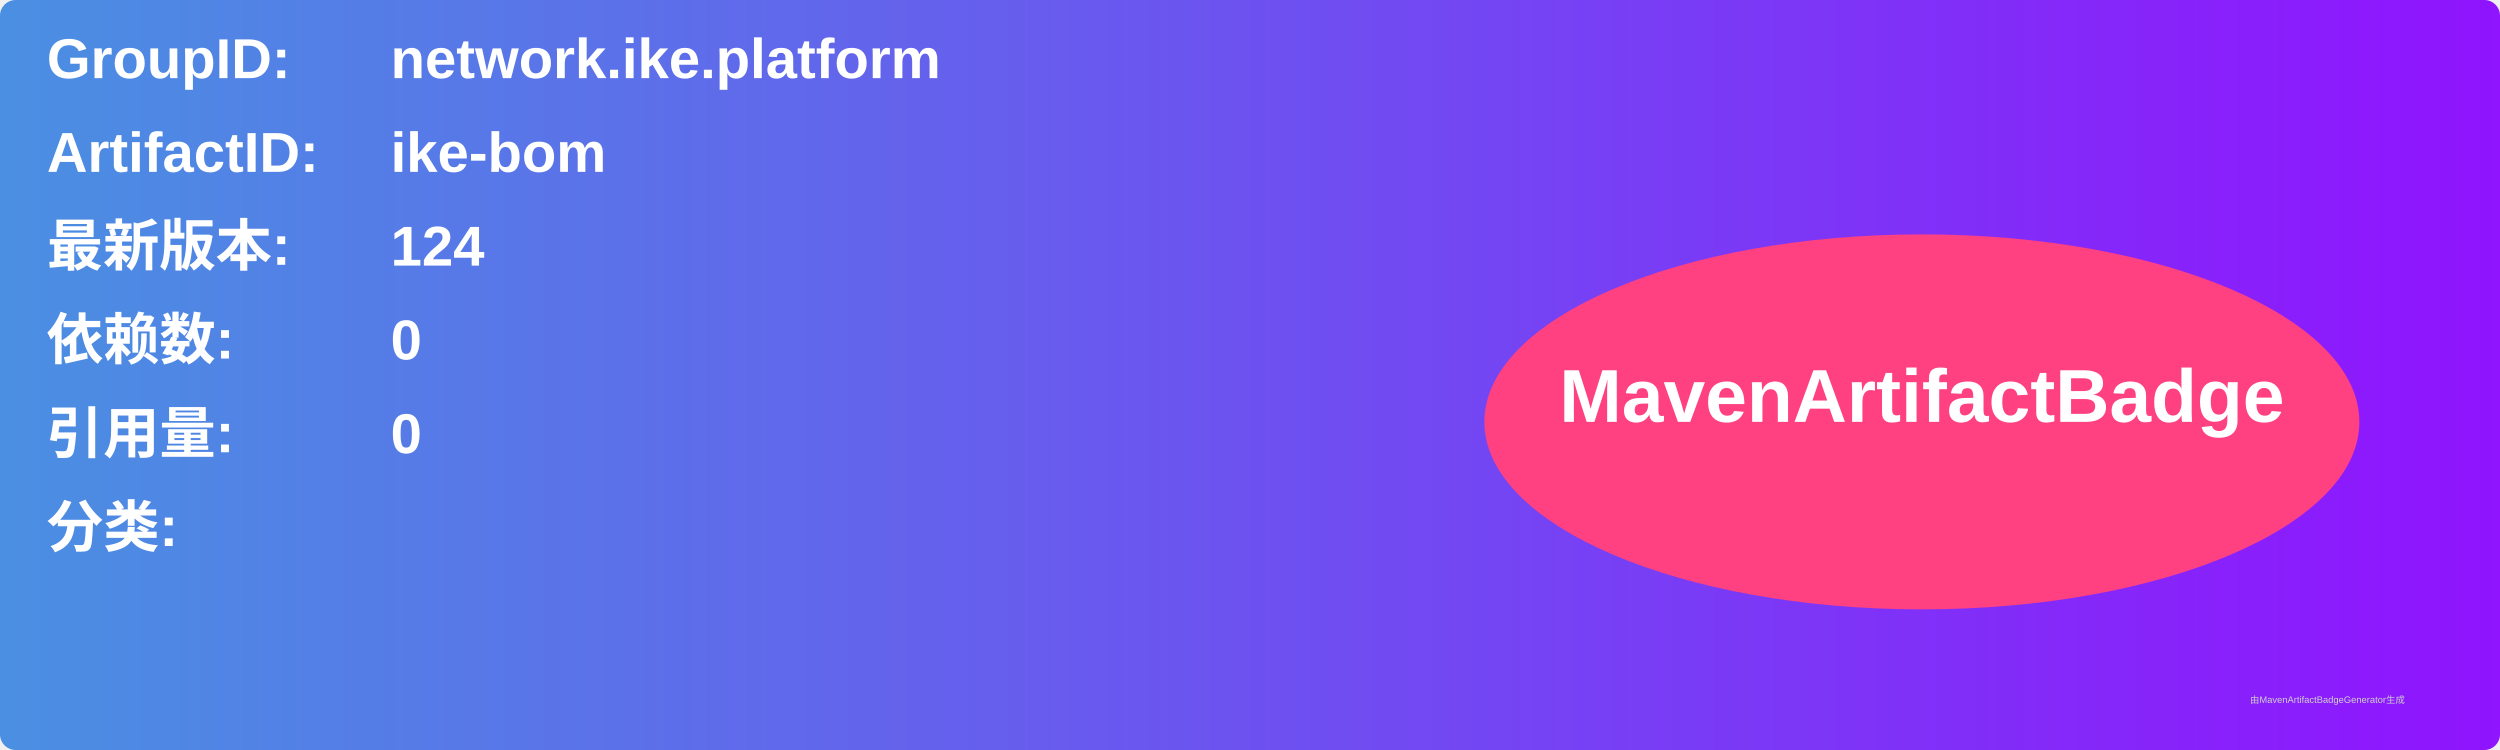
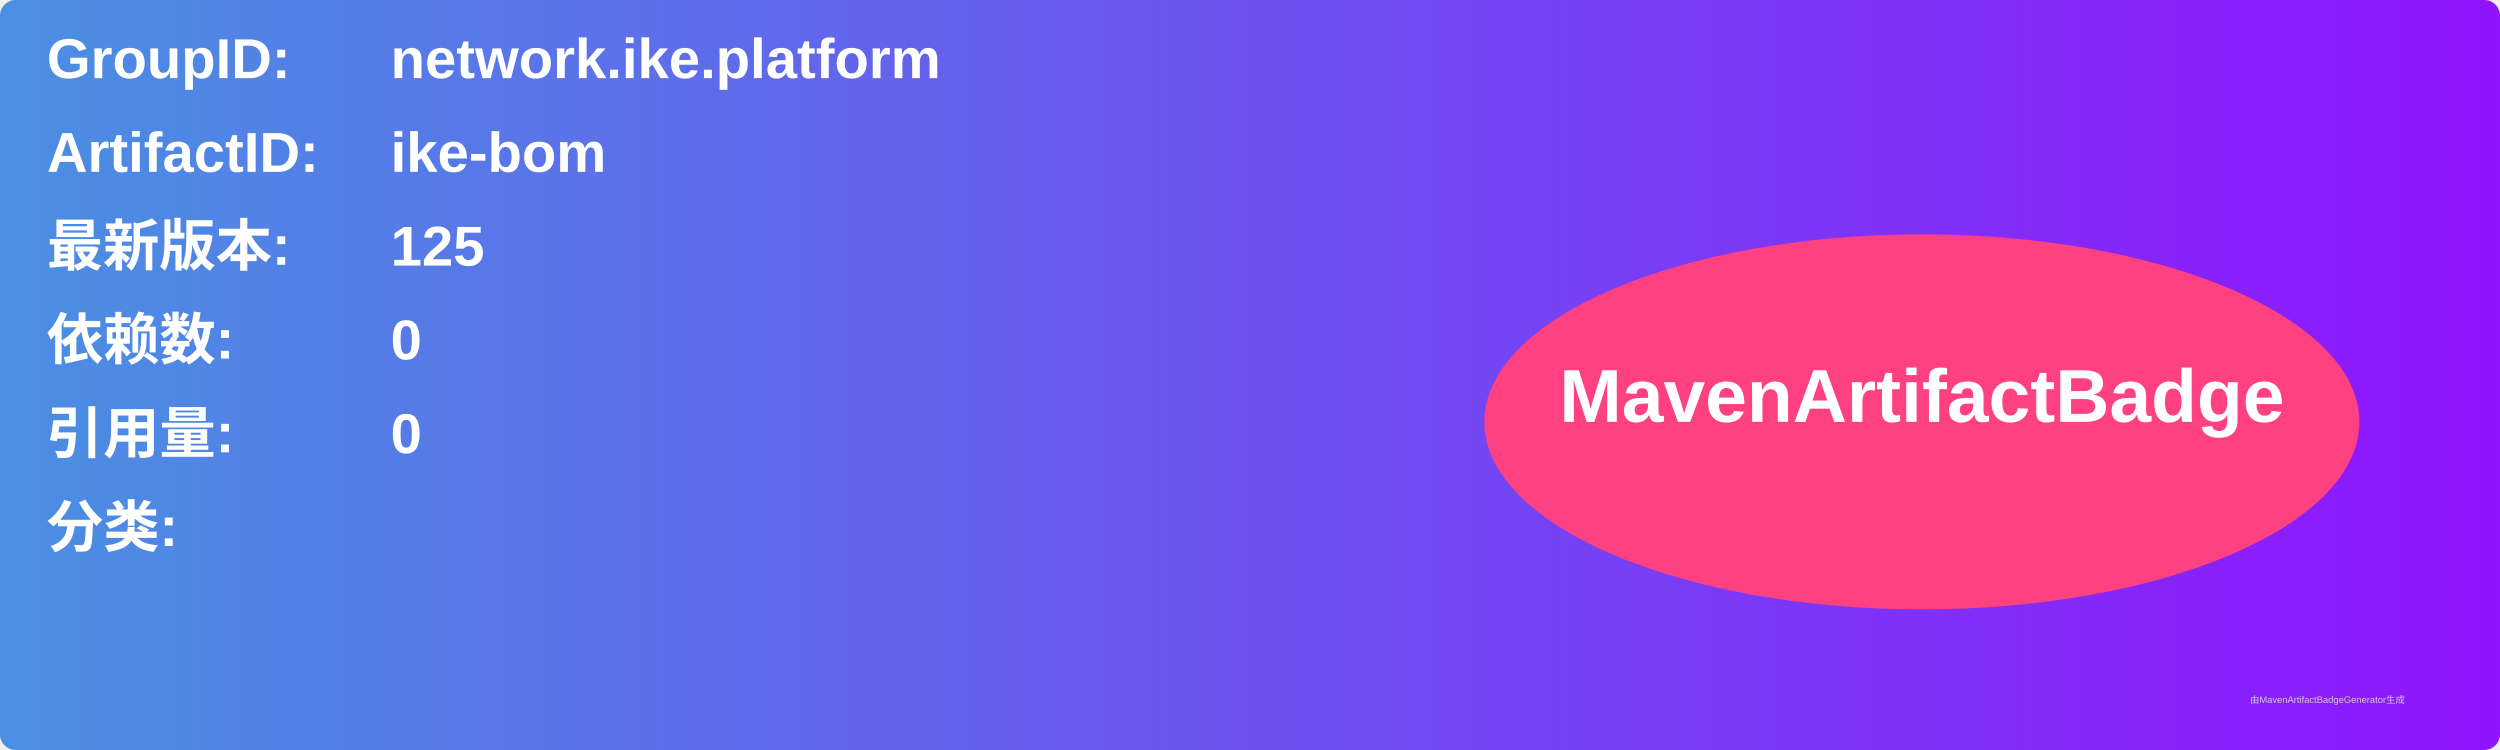
<svg xmlns="http://www.w3.org/2000/svg" width="800" height="240" viewBox="0 0 800 240">
  <linearGradient id="grad" x1="0%" y1="0%" x2="100%" y2="0%">
    <stop offset="0%" stop-color="#4a90e2" />
    <stop offset="100%" stop-color="#9013fe" />
  </linearGradient>
  <rect width="100%" height="100%" rx="5" ry="5" fill="url(#grad)" />
  <g transform="translate(15, 15)">
    <text x="0" y="10" font-family="Arial" font-size="18" fill="white" font-weight="bold" width="260">GroupID:</text>
    <text x="110" y="10" font-family="Arial" font-size="18" fill="white" font-weight="bold" width="460">network.ike.platform</text>
    <text x="0" y="40" font-family="Arial" font-size="18" fill="white" font-weight="bold" width="260">ArtifactID:</text>
    <text x="110" y="40" font-family="Arial" font-size="18" fill="white" font-weight="bold" width="460">ike-bom</text>
    <text x="0" y="70" font-family="Arial" font-size="18" fill="white" font-weight="bold">最新版本:</text>
    <text x="110" y="70" font-family="Arial" font-size="18" fill="white" font-weight="bold">
-       <tspan font-weight="bold">124</tspan>
+       <tspan font-weight="bold">125</tspan>
    </text>
    <text x="0" y="100" font-family="Arial" font-size="18" fill="white" font-weight="bold">依赖数: </text>
    <text x="110" y="100" font-family="Arial" font-size="18" fill="white">
      <tspan font-weight="bold">0</tspan>
    </text>
    <text x="0" y="130" font-family="Arial" font-size="18" fill="white" font-weight="bold">引用量: </text>
    <text x="110" y="130" font-family="Arial" font-size="18" fill="white">
      <tspan font-weight="bold">0</tspan>
    </text>
    <text x="0" y="160" font-family="Arial" font-size="18" fill="white" font-weight="bold">分类:</text>
    <text x="10" y="190" font-family="Arial" font-size="10" fill="white">
      <tspan font-weight="bold" />
    </text>
    <ellipse cx="600" cy="120" rx="140" ry="60" fill="#ff4081" />
    <text x="600" y="120" text-anchor="middle" font-family="Arial" font-size="24" fill="white" font-weight="bold">MavenArtifactBadge</text>
  </g>
  <text x="720" y="225" font-family="Arial" font-size="3" fill="#d0d0d0">由MavenArtifactBadgeGenerator生成</text>
</svg>
